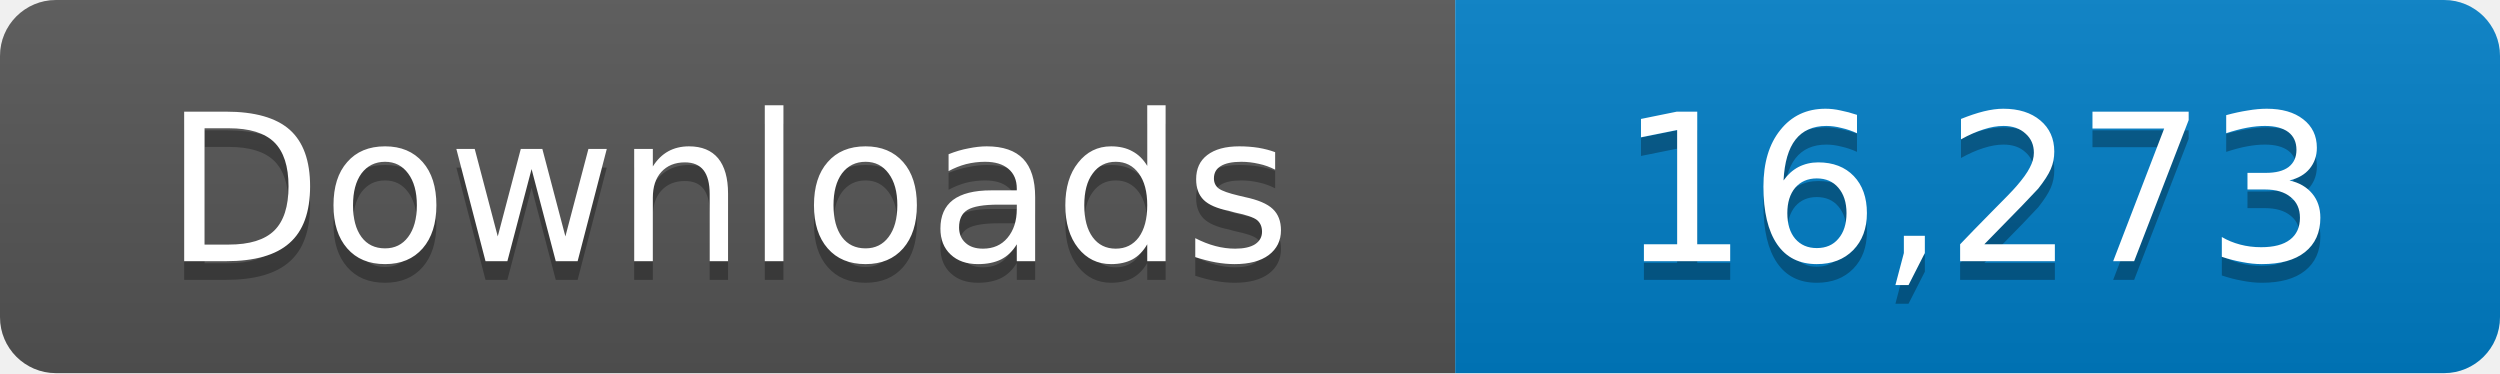
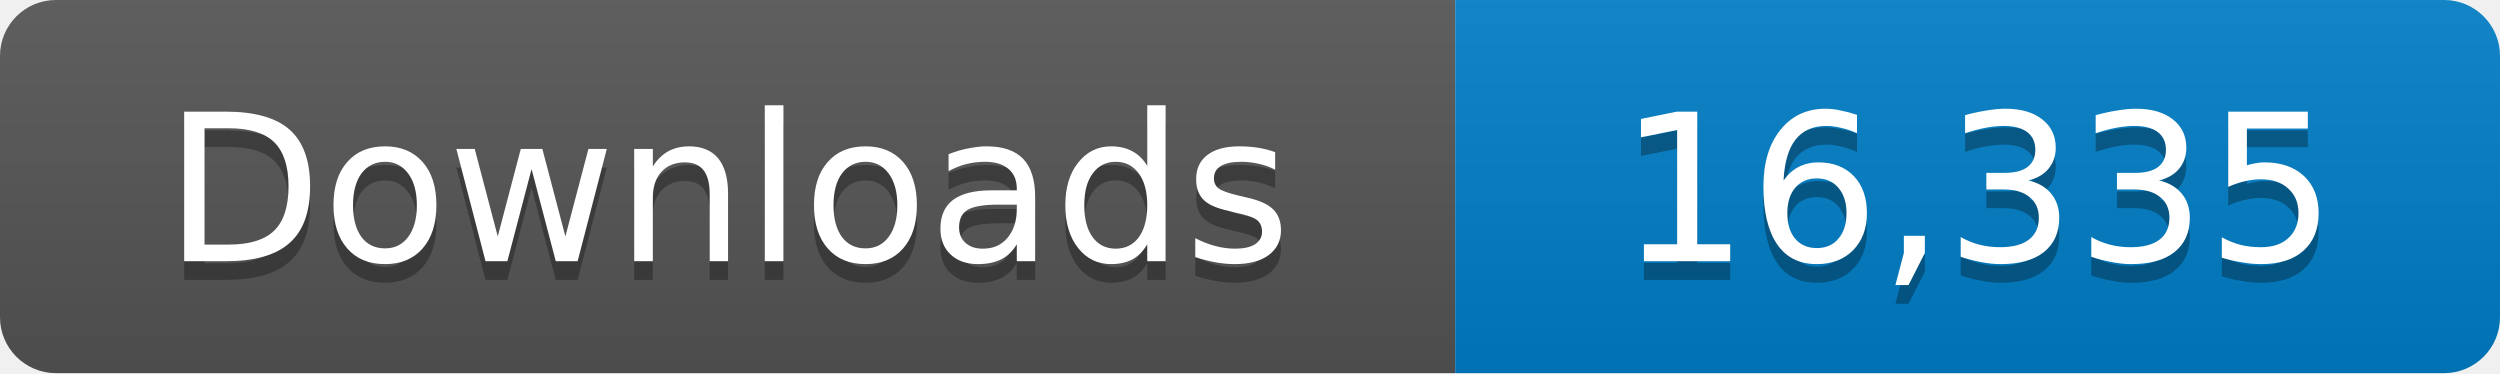
- <svg xmlns="http://www.w3.org/2000/svg" width="134" height="20" role="img" aria-label="Downloads: 16,273">
+ <svg xmlns="http://www.w3.org/2000/svg" width="134" height="20" role="img" aria-label="Downloads: 16,335">
  <linearGradient id="s" x2="0" y2="100%">
    <stop offset="0" stop-color="#bbb" stop-opacity=".1" />
    <stop offset="1" stop-opacity=".1" />
  </linearGradient>
  <clipPath id="r">
    <rect width="134" height="20" rx="3" fill="#fff" />
  </clipPath>
  <g clip-path="url(#r)">
    <path fill="#555" d="M0 0h78v20H0z" />
    <path fill="#007ec6" d="M78 0h56v20H78z" />
    <path fill="url(#s)" d="M0 0h134v20H0z" />
  </g>
  <g fill="#fff" text-anchor="middle" font-family="Verdana,Geneva,DejaVu Sans,sans-serif" font-size="11">
    <text x="39" y="15" fill="#010101" fill-opacity=".3">Downloads</text>
    <text x="39" y="14">Downloads</text>
-     <text x="106" y="15" fill="#010101" fill-opacity=".3">16,273</text>
-     <text x="106" y="14">16,273</text>
+     <text x="106" y="15" fill="#010101" fill-opacity=".3">16,335</text>
+     <text x="106" y="14">16,335</text>
  </g>
</svg>
